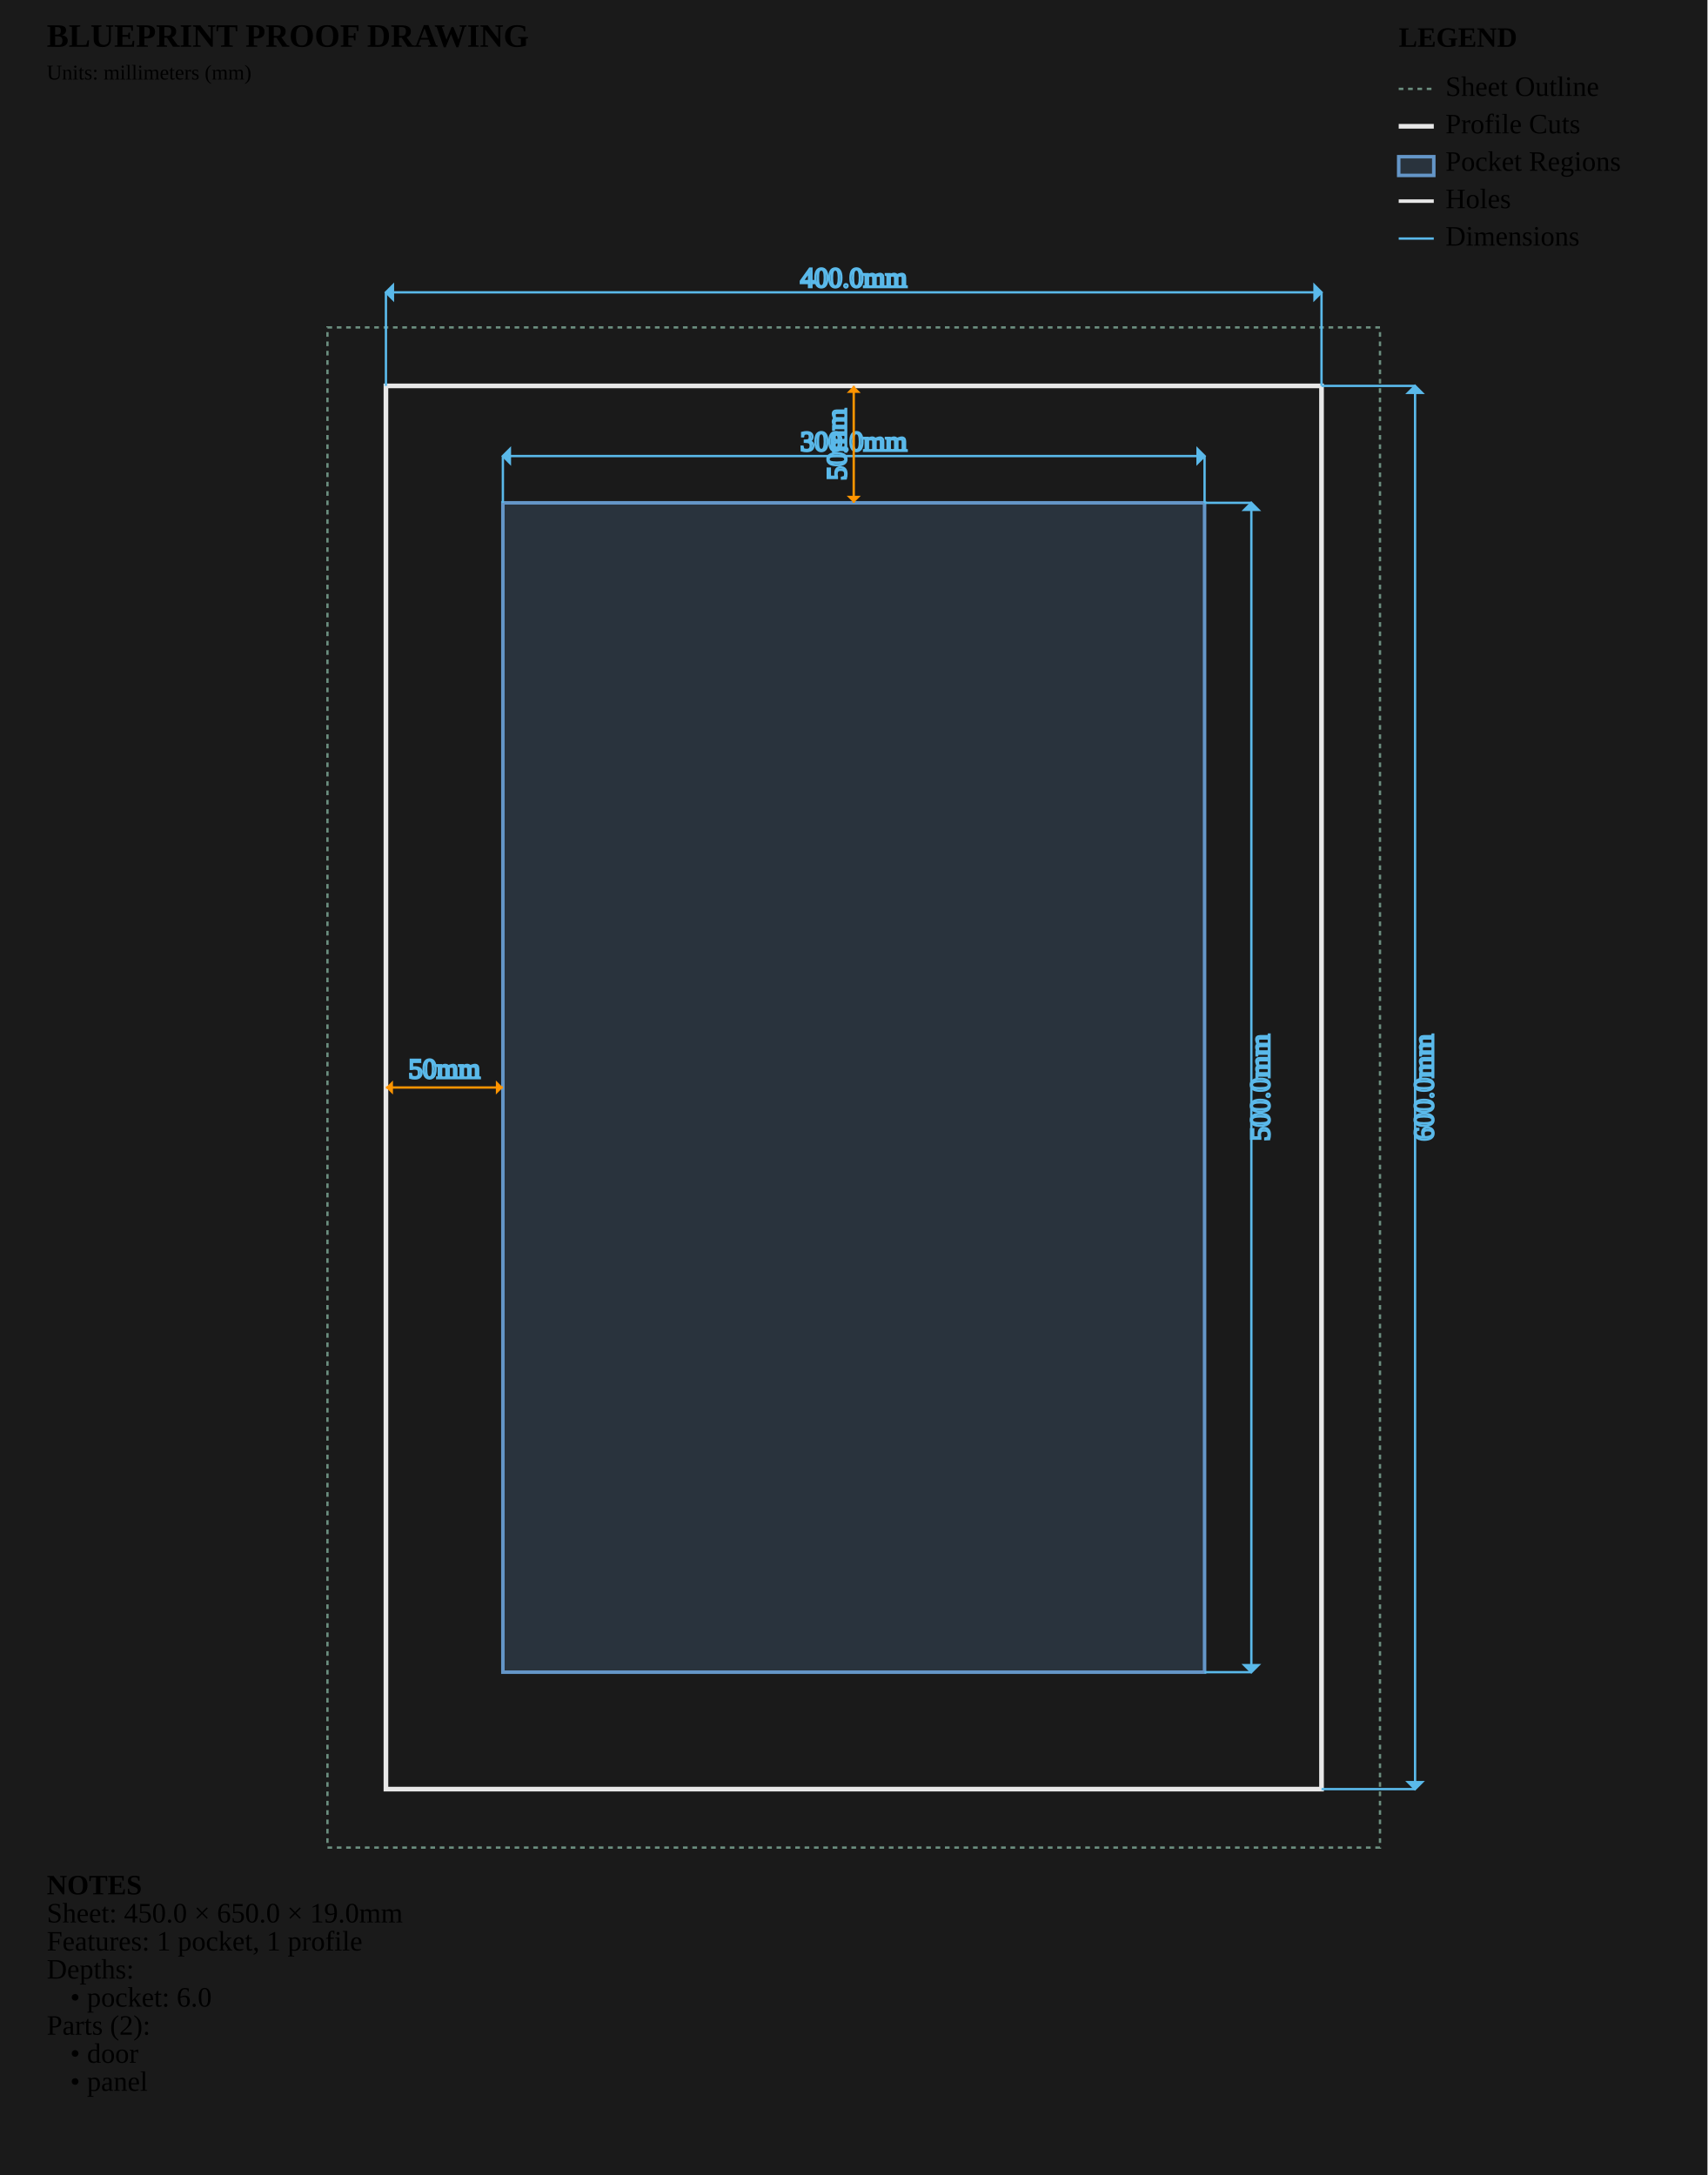
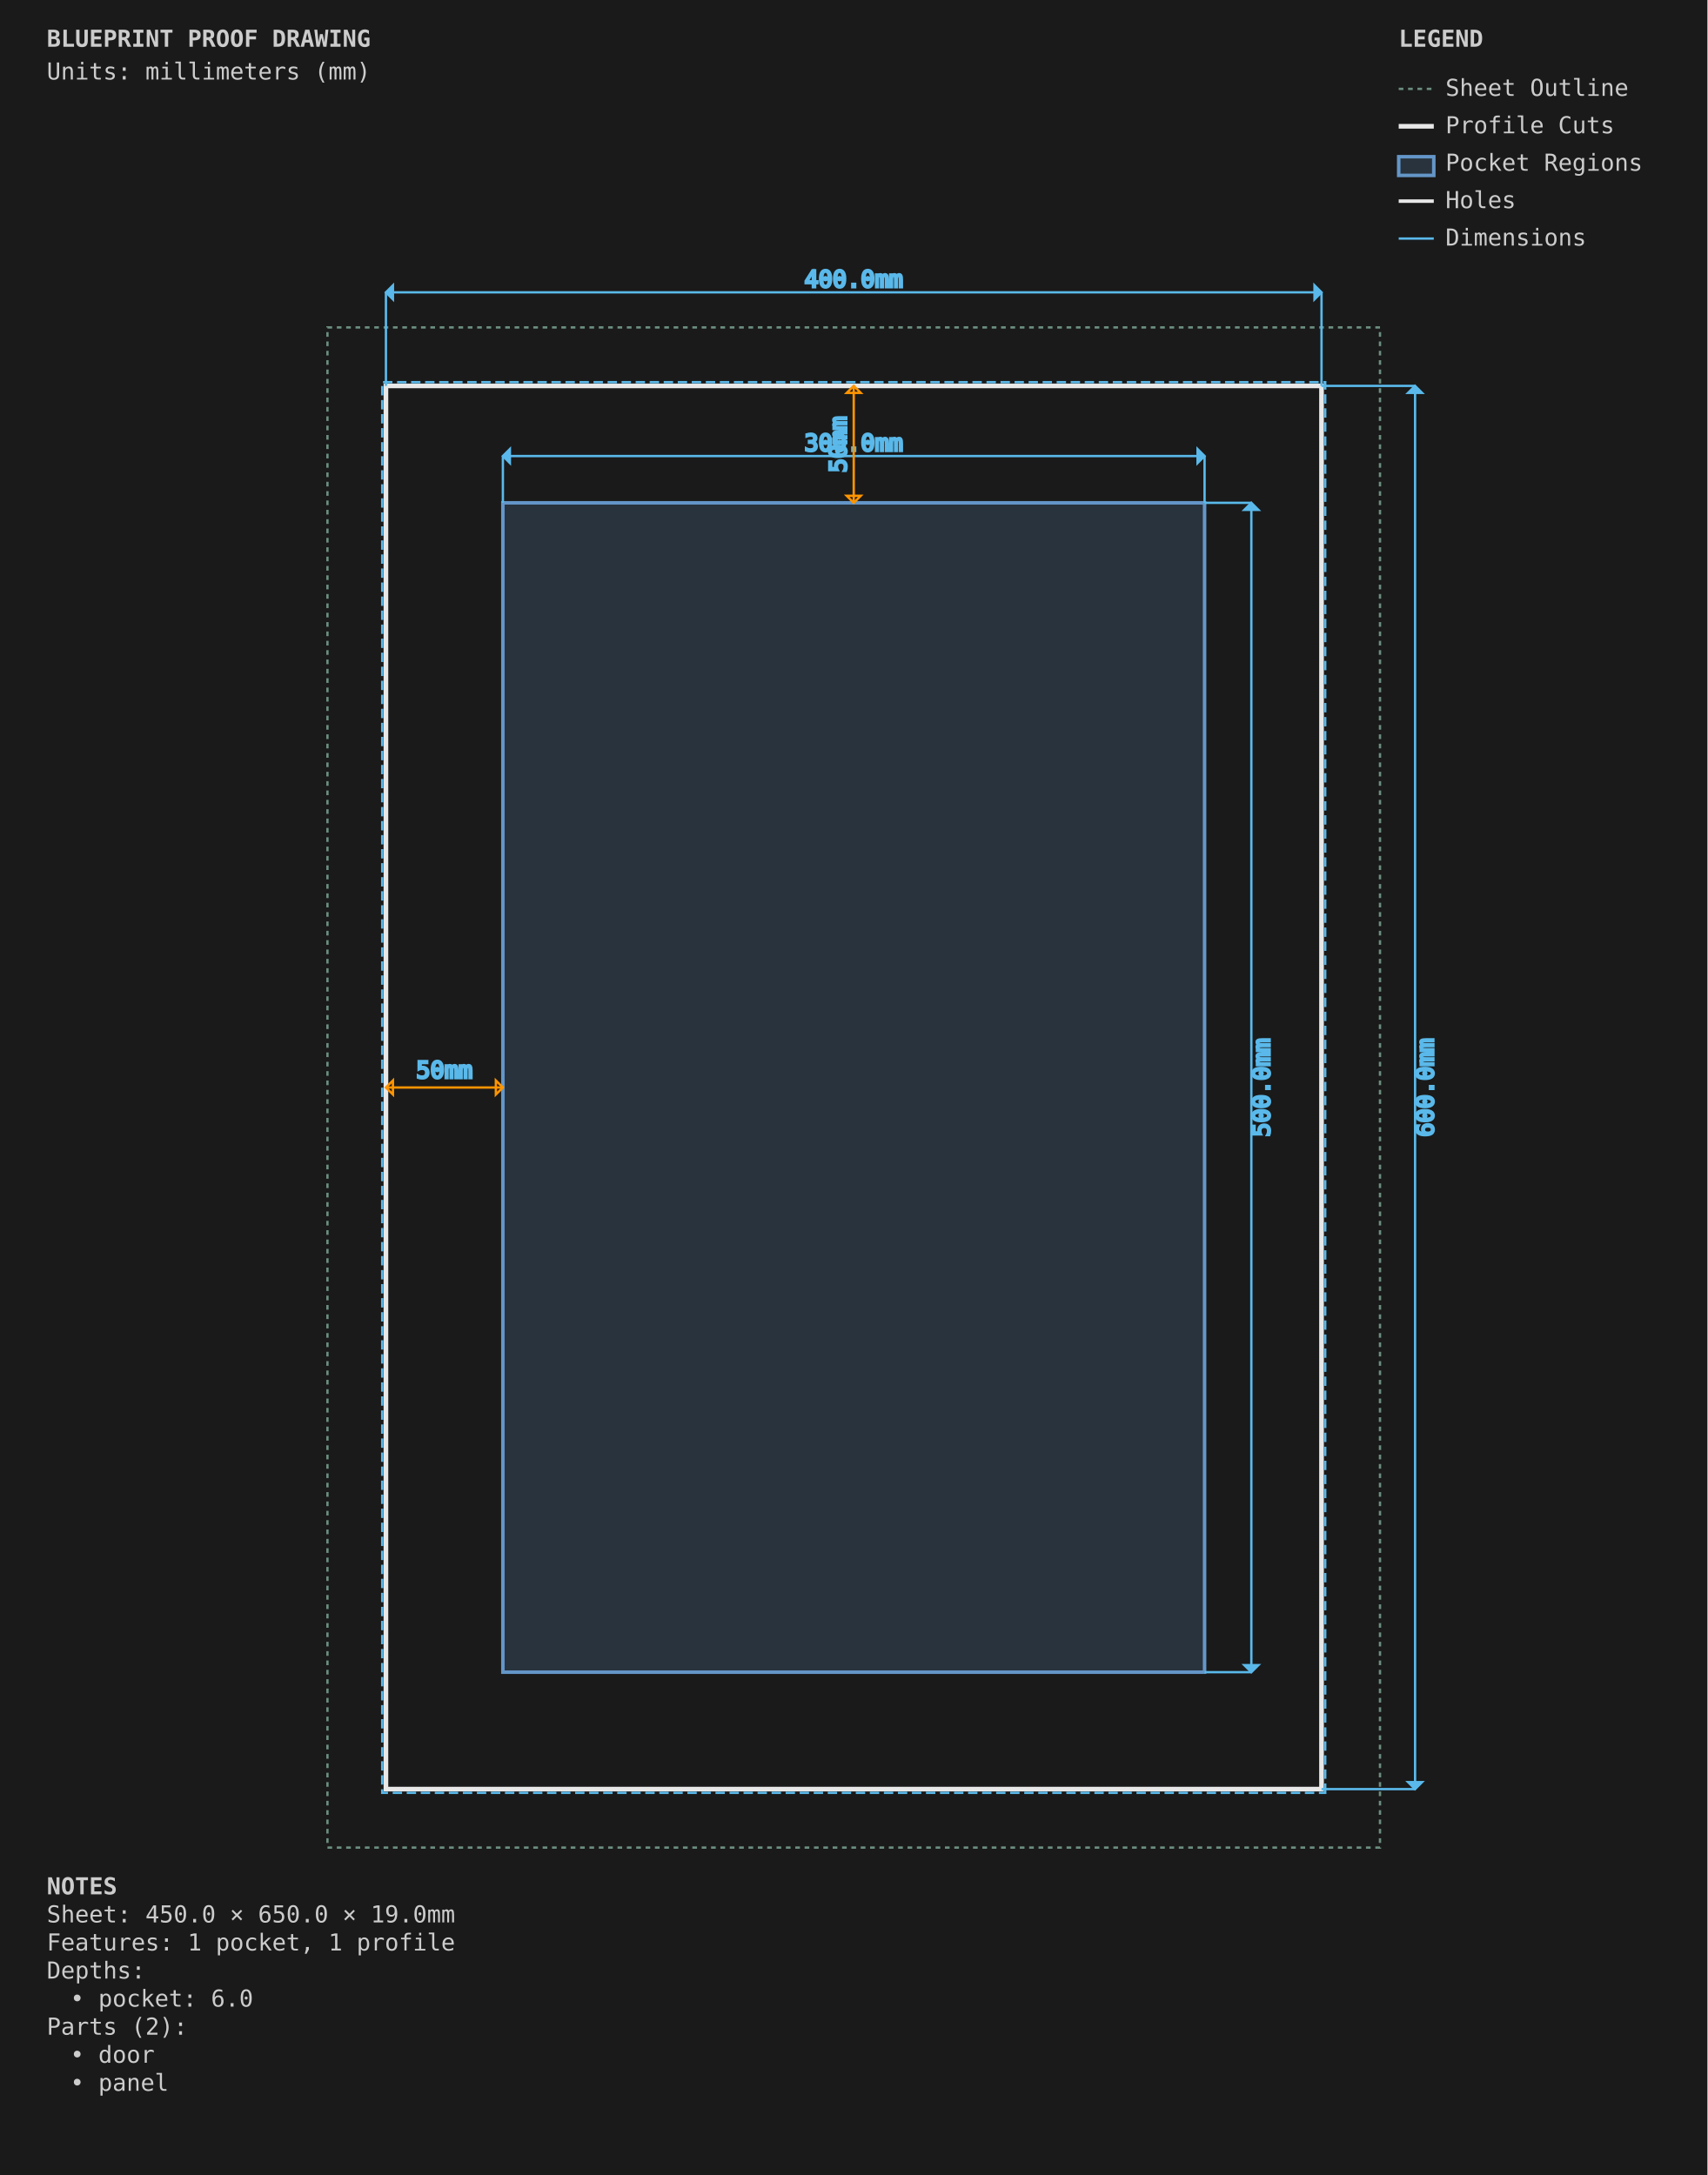
<svg xmlns="http://www.w3.org/2000/svg" viewBox="0 0 730.0 930.0" width="730.0mm" height="930.0mm">
  <style>
        .sheet-outline { stroke: #6b8e7f; stroke-width: 1; fill: none; stroke-dasharray: 2,2; }
        .profile-cuts { stroke: #e8e8e8; stroke-width: 2; fill: none; }
+         .profile-toolpaths { stroke: #5ab9ea; stroke-width: 1; fill: none; stroke-dasharray: 4,2; }
        .waste-cuts { stroke: #ff9500; stroke-width: 2; fill: none; stroke-dasharray: 8,4; }
        .pocket-regions { stroke: #6496c8; stroke-width: 1.5; fill: #6496c8; fill-opacity: 0.2; }
        .holes { stroke: #e8e8e8; stroke-width: 1.5; fill: none; }
        .engrave-paths { stroke: #888888; stroke-width: 0.25; fill: none; }
        .construction { stroke: #6b8e7f; stroke-width: 0.5; fill: none; stroke-dasharray: 2,2; }
        .dimensions { stroke: #5ab9ea; stroke-width: 1; fill: none; }
-         .dimension-text { fill:
+         .dimension-text { fill: #5ab9ea; font-family: monospace; font-size: 10px; }
        .gap-dimensions { stroke: #ff9500; stroke-width: 1; fill: none; }
-         .gap-text { fill:
+         .gap-text { fill: #ff9500; font-family: monospace; font-size: 10px; }
        .notes { fill: #cccccc; font-family: monospace; font-size: 10px; }
        .legend { fill: #cccccc; font-family: monospace; font-size: 10px; }
        .part-label { fill: #ffcc00; font-family: monospace; font-size: 8px; font-weight: bold; }
+         .edge-label { fill: #ffcc00; font-family: monospace; font-size: 7px; }
    </style>
  <rect x="0" y="0" width="730.0" height="930.0" fill="#1a1a1a" />
  <g id="SHEET_OUTLINE" class="sheet-outline">
    <rect x="140" y="140" width="450.0" height="650.0" />
  </g>
  <g id="PROFILE_CUTS" class="profile-cuts">
    <rect x="165.0" y="165.0" width="400.0" height="600.0" />
+   </g>
+   <g id="PROFILE_TOOLPATHS" class="profile-toolpaths">
+     <path d="M 566.587 766.587 L 566.587 163.413 L 163.412 163.413 L 163.412 766.587 Z" fill-rule="evenodd" />
  </g>
  <g id="WASTE_CUTS" class="waste-cuts" />
  <g id="POCKET_REGIONS" class="pocket-regions">
    <rect x="215.0" y="215.0" width="300.0" height="500.0" />
  </g>
  <g id="ENGRAVE_PATHS" class="engrave-paths" />
  <g id="HOLES" class="holes" />
  <g id="LABELS" class="labels" />
  <g id="EDGE_COLORS" class="edge-colors" />
  <g id="CONSTRUCTION" class="construction" />
  <g id="DIMENSIONS" class="dimensions">
    <line x1="215.0" y1="215.0" x2="215.0" y2="195.0" stroke="#5ab9ea" stroke-width="1" />
    <line x1="515.0" y1="215.0" x2="515.0" y2="195.0" stroke="#5ab9ea" stroke-width="1" />
    <line x1="215.0" y1="195.0" x2="515.0" y2="195.0" stroke="#5ab9ea" stroke-width="1" />
    <polygon points="215.0,195.0 218.0,192.0 218.0,198.0" fill="#5ab9ea" />
    <polygon points="515.0,195.0 512.0,192.0 512.0,198.0" fill="#5ab9ea" />
    <text x="365.0" y="190.0" class="dimension-text" text-anchor="middle" dominant-baseline="middle">300.0mm</text>
    <line x1="515.0" y1="215.0" x2="535.0" y2="215.0" stroke="#5ab9ea" stroke-width="1" />
    <line x1="515.0" y1="715.0" x2="535.0" y2="715.0" stroke="#5ab9ea" stroke-width="1" />
    <line x1="535.0" y1="215.0" x2="535.0" y2="715.0" stroke="#5ab9ea" stroke-width="1" />
    <polygon points="535.0,215.0 532.0,218.0 538.0,218.0" fill="#5ab9ea" />
    <polygon points="535.0,715.0 532.0,712.0 538.0,712.0" fill="#5ab9ea" />
    <text x="540.0" y="465.0" class="dimension-text" text-anchor="middle" dominant-baseline="middle" transform="rotate(-90 540.0 465.0)">500.0mm</text>
    <line x1="165.0" y1="165.0" x2="165.0" y2="125.0" stroke="#5ab9ea" stroke-width="1" />
    <line x1="565.0" y1="165.0" x2="565.0" y2="125.0" stroke="#5ab9ea" stroke-width="1" />
    <line x1="165.0" y1="125.0" x2="565.0" y2="125.0" stroke="#5ab9ea" stroke-width="1" />
    <polygon points="165.0,125.0 168.0,122.0 168.0,128.0" fill="#5ab9ea" />
    <polygon points="565.0,125.0 562.0,122.0 562.0,128.0" fill="#5ab9ea" />
    <text x="365.0" y="120.0" class="dimension-text" text-anchor="middle" dominant-baseline="middle">400.0mm</text>
    <line x1="565.0" y1="165.0" x2="605.0" y2="165.0" stroke="#5ab9ea" stroke-width="1" />
    <line x1="565.0" y1="765.0" x2="605.0" y2="765.0" stroke="#5ab9ea" stroke-width="1" />
    <line x1="605.0" y1="165.0" x2="605.0" y2="765.0" stroke="#5ab9ea" stroke-width="1" />
    <polygon points="605.0,165.0 602.0,168.0 608.0,168.0" fill="#5ab9ea" />
    <polygon points="605.0,765.0 602.0,762.0 608.0,762.0" fill="#5ab9ea" />
    <text x="610.0" y="465.0" class="dimension-text" text-anchor="middle" dominant-baseline="middle" transform="rotate(-90 610.0 465.0)">600.0mm</text>
    <line x1="165.0" y1="465.0" x2="215.0" y2="465.0" stroke="#ff9500" stroke-width="1" />
    <path d="M 165.0,465.0 L 168.0,462.0 L 168.0,468.0 Z" class="gap-dimensions" stroke="none" fill="#ff9500" />
    <path d="M 215.0,465.0 L 212.0,462.0 L 212.0,468.0 Z" class="gap-dimensions" stroke="none" fill="#ff9500" />
    <text x="190.0" y="461.0" class="gap-text" text-anchor="middle">50mm</text>
    <line x1="365.0" y1="165.0" x2="365.0" y2="215.0" stroke="#ff9500" stroke-width="1" />
    <path d="M 365.0,165.0 L 362.0,168.0 L 368.0,168.0 Z" class="gap-dimensions" stroke="none" fill="#ff9500" />
    <path d="M 365.0,215.0 L 362.0,212.0 L 368.0,212.0 Z" class="gap-dimensions" stroke="none" fill="#ff9500" />
    <text x="359.0" y="190.0" class="gap-text" text-anchor="middle" dominant-baseline="middle" transform="rotate(-90 359.0 190.0)">50mm</text>
  </g>
  <g id="NOTES" class="notes">
    <text x="20" y="810.0" class="notes" font-weight="bold">NOTES</text>
    <text x="20" y="822.0" class="notes">Sheet: 450.0 × 650.0 × 19.0mm</text>
    <text x="20" y="834.0" class="notes">Features: 1 pocket, 1 profile</text>
    <text x="20" y="846.0" class="notes">Depths:</text>
    <text x="30" y="858.0" class="notes">• pocket: 6.0</text>
    <text x="20" y="870.0" class="notes">Parts (2):</text>
    <text x="30" y="882.0" class="notes">• door</text>
    <text x="30" y="894.0" class="notes">• panel</text>
  </g>
  <g id="TITLE_BLOCK" class="title-block">
    <text x="20" y="20" class="notes" font-weight="bold" font-size="14px">BLUEPRINT PROOF DRAWING</text>
    <text x="20" y="34" class="notes" font-size="9px">Units: millimeters (mm)</text>
  </g>
  <g id="LEGEND" class="legend">
    <text x="598.0" y="20" class="legend" font-weight="bold">LEGEND</text>
    <line x1="598.0" y1="38" x2="613.0" y2="38" stroke="#6b8e7f" stroke-width="1" stroke-dasharray="2,2" />
    <text x="618.0" y="41" class="legend">Sheet Outline</text>
    <line x1="598.0" y1="54" x2="613.0" y2="54" stroke="#e8e8e8" stroke-width="2" />
    <text x="618.0" y="57" class="legend">Profile Cuts</text>
    <rect x="598.0" y="67" width="15.0" height="8" stroke="#6496c8" stroke-width="1.5" fill="#6496c8" fill-opacity="0.2" />
    <text x="618.0" y="73" class="legend">Pocket Regions</text>
    <line x1="598.0" y1="86" x2="613.0" y2="86" stroke="#e8e8e8" stroke-width="1.5" />
    <text x="618.0" y="89" class="legend">Holes</text>
    <line x1="598.0" y1="102" x2="613.0" y2="102" stroke="#5ab9ea" stroke-width="1" />
    <text x="618.0" y="105" class="legend">Dimensions</text>
  </g>
</svg>
